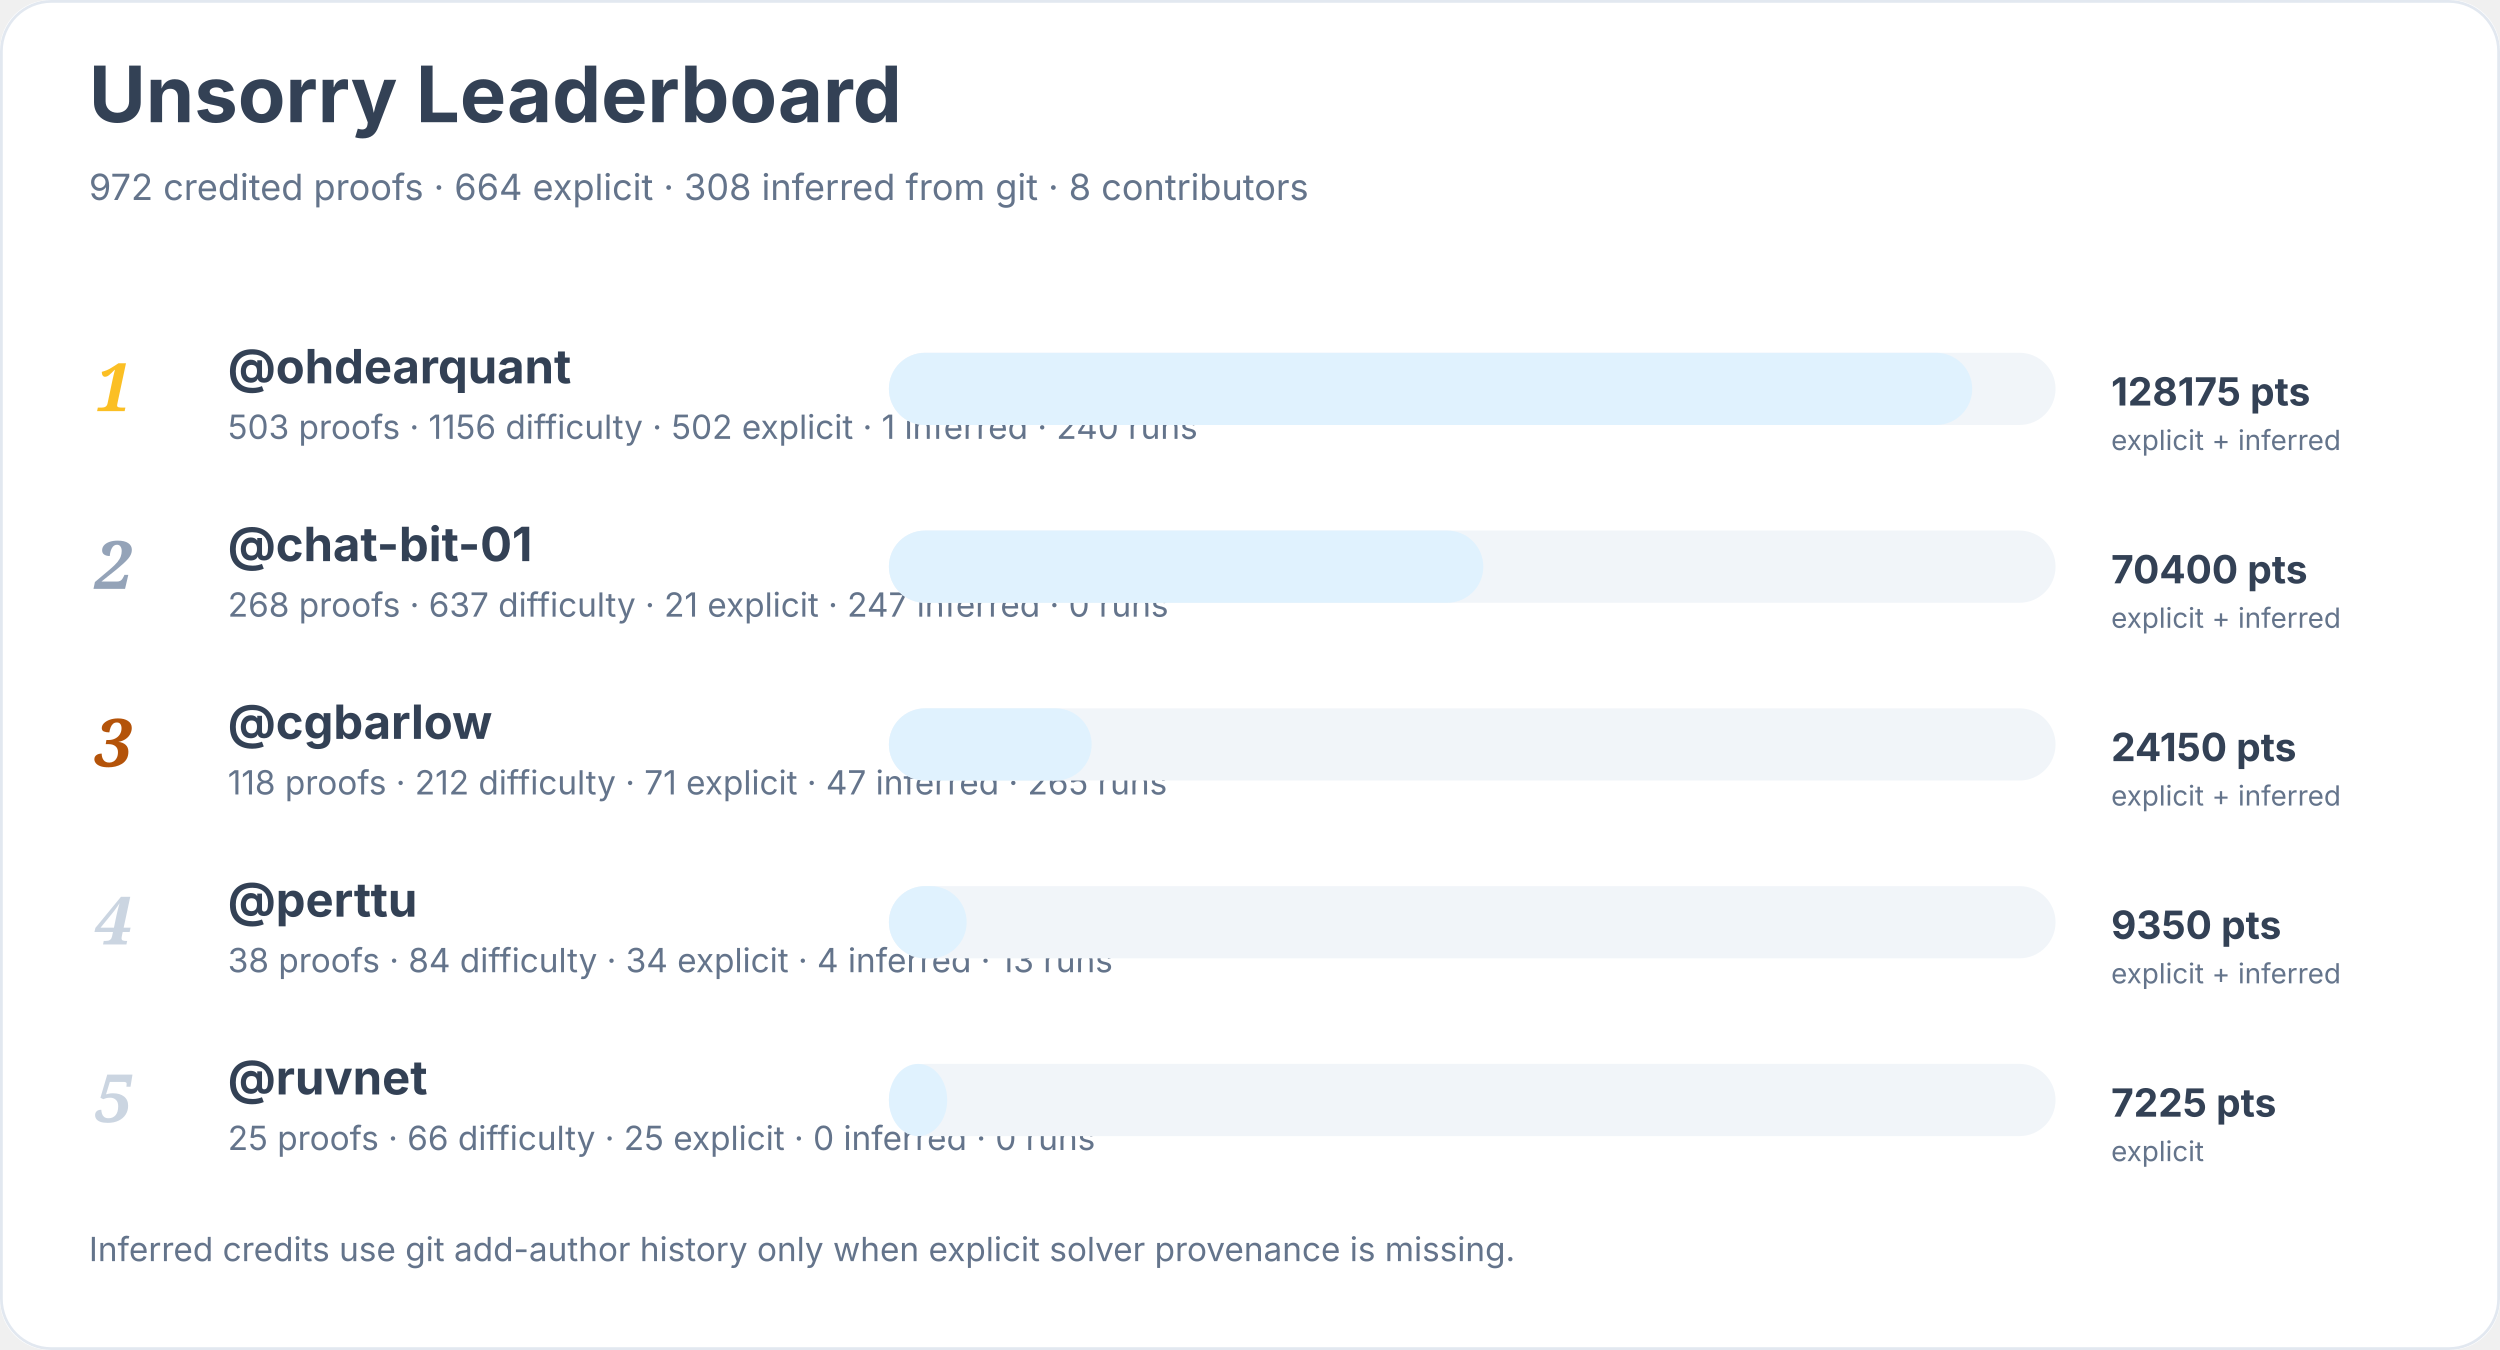
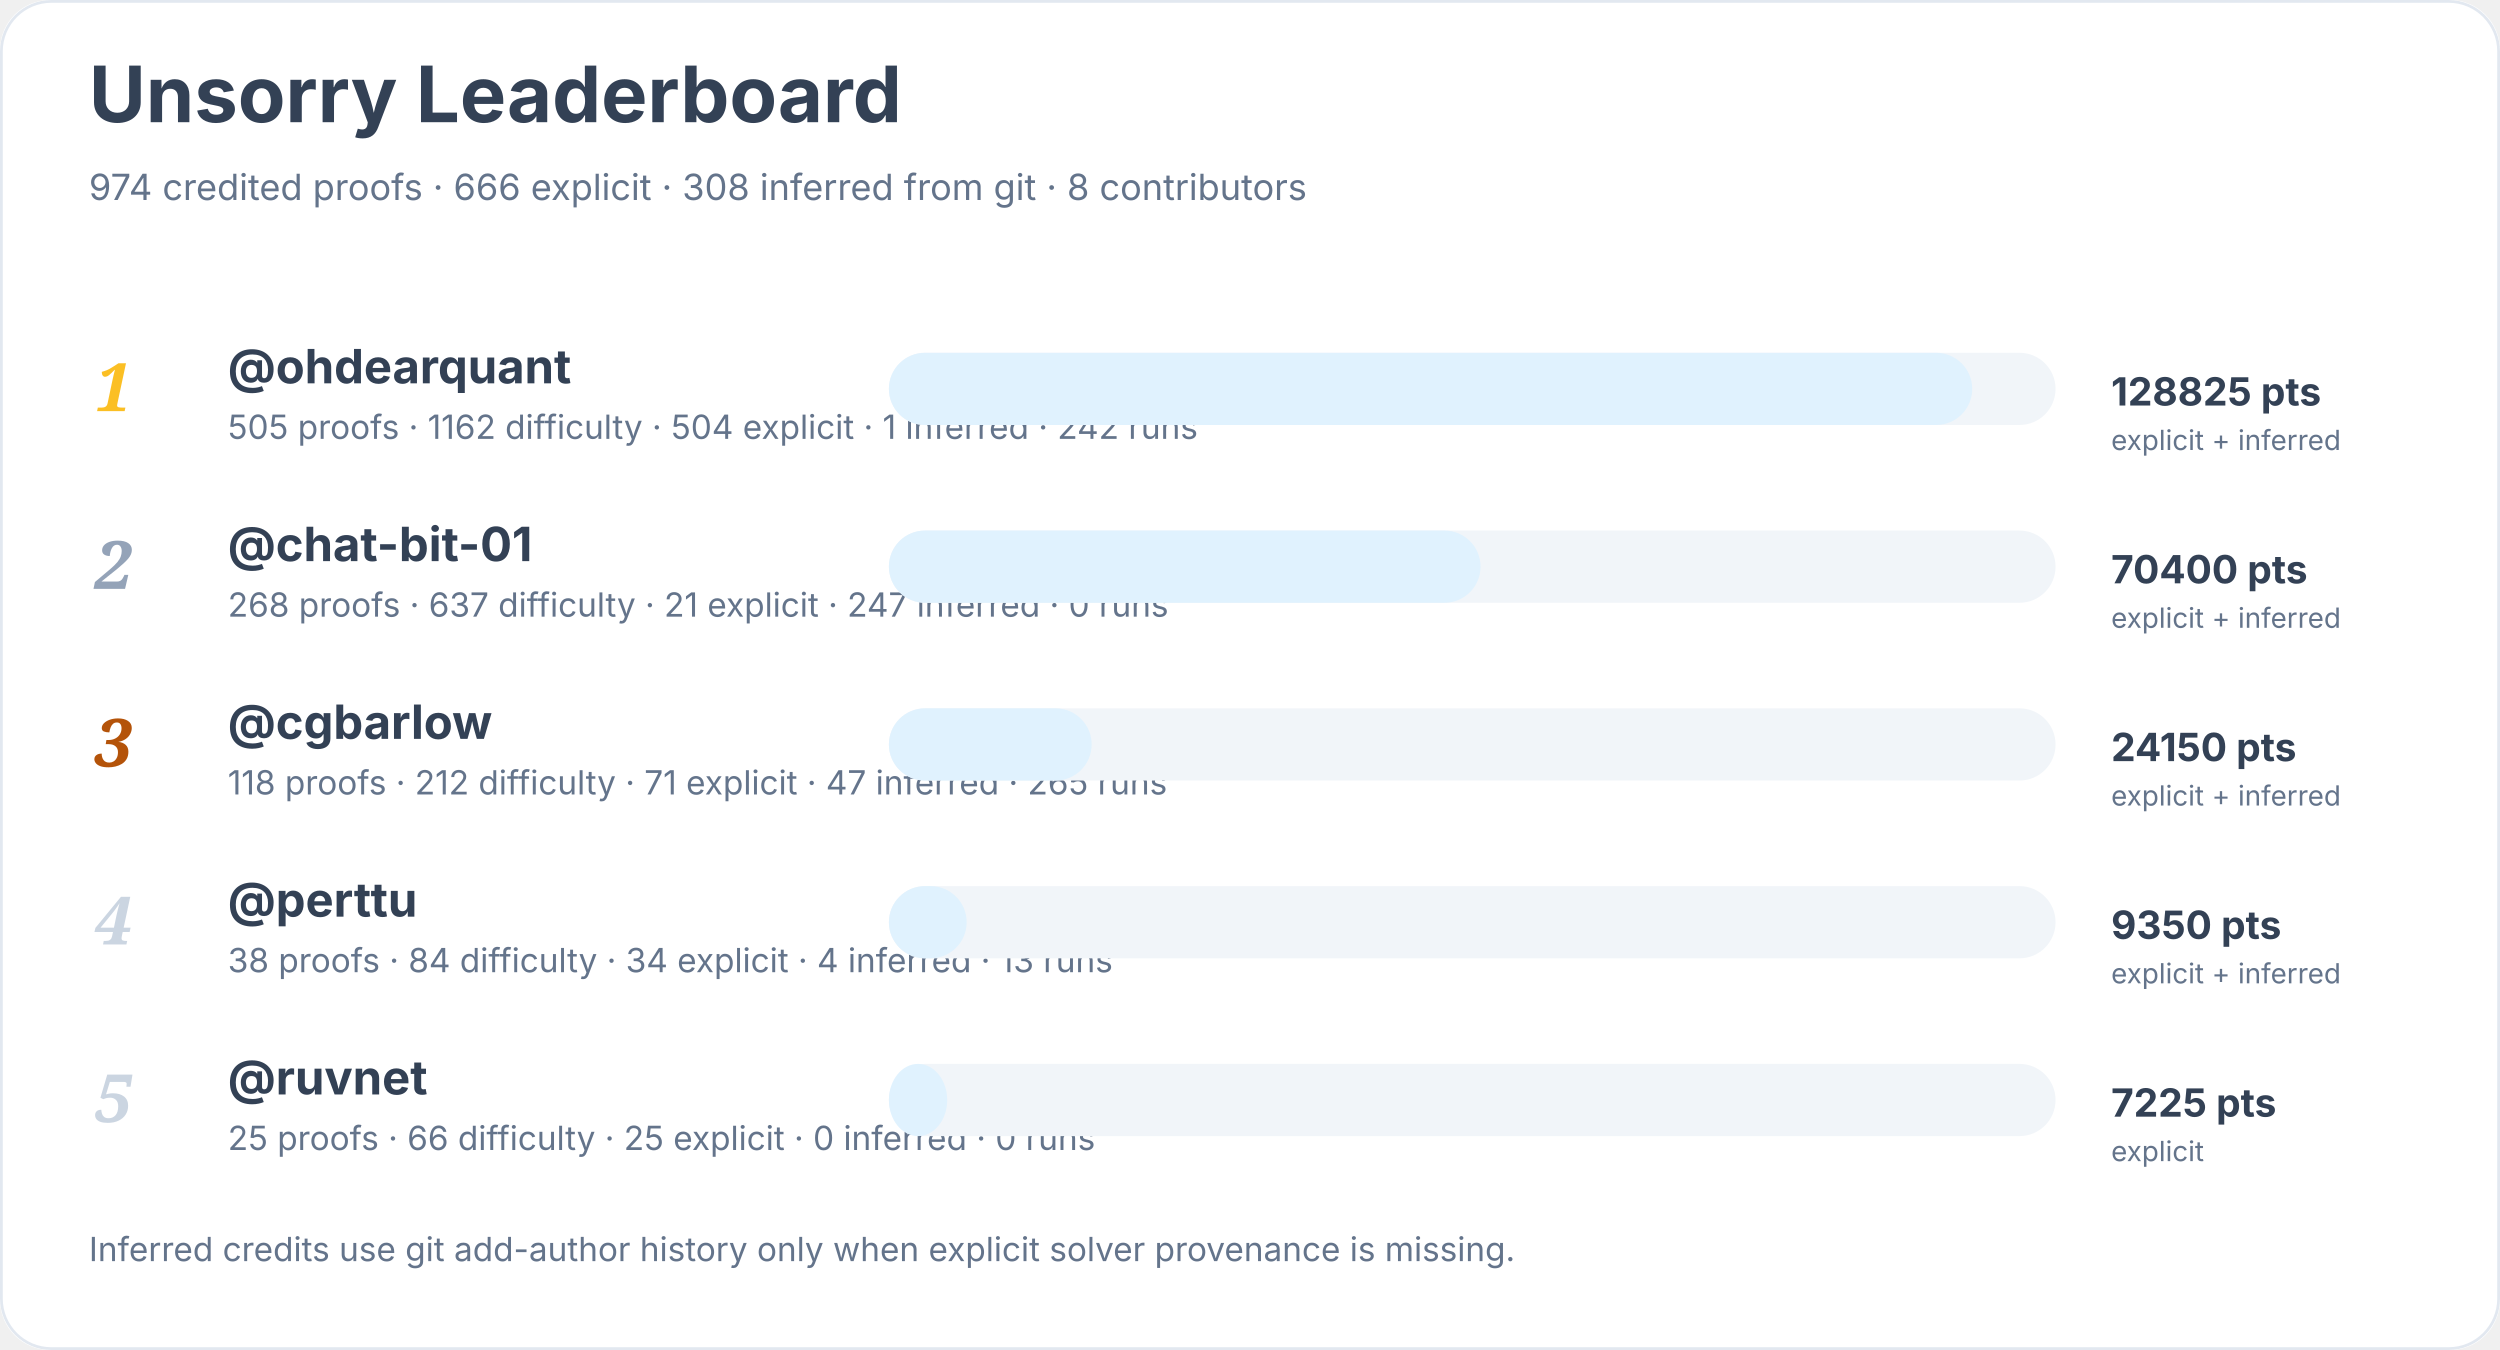
<svg xmlns="http://www.w3.org/2000/svg" width="900" height="486" viewBox="0 0 900 486" role="img" aria-labelledby="title desc">
  <rect width="900" height="100%" rx="18" fill="#ffffff" />
  <rect x="0.5" y="0.5" width="899" height="485" rx="18" fill="none" stroke="#e2e8f0" />
  <text x="32" y="44" font-family="Inter, system-ui, sans-serif" font-size="28" font-weight="700" fill="#334155">Unsorry Leaderboard</text>
-   <text x="32" y="72" font-family="Inter, system-ui, sans-serif" font-size="13" fill="#64748b">972 credited proofs · 664 explicit · 308 inferred from git · 8 contributors</text>
+   <text x="32" y="72" font-family="Inter, system-ui, sans-serif" font-size="13" fill="#64748b">974 credited proofs · 666 explicit · 308 inferred from git · 8 contributors</text>
  <text x="34" y="148" font-family="Georgia, serif" font-size="24" font-style="italic" font-weight="700" fill="#fbbf24">1</text>
  <a href="https://github.com/ohdearquant">
    <text x="82" y="138" font-family="Inter, system-ui, sans-serif" font-size="17" font-weight="650" fill="#334155">@ohdearquant</text>
  </a>
-   <text x="82" y="158" font-family="Inter, system-ui, sans-serif" font-size="12" fill="#64748b">503 proofs · 1156 difficulty · 502 explicit · 1 inferred · 240 runs</text>
+   <text x="82" y="158" font-family="Inter, system-ui, sans-serif" font-size="12" fill="#64748b">505 proofs · 1162 difficulty · 504 explicit · 1 inferred · 242 runs</text>
  <rect x="320" y="127" width="420" height="26" rx="13" fill="#f1f5f9" />
  <rect x="320" y="127" width="390" height="26" rx="13" fill="#e0f2fe" />
-   <text x="760" y="146" font-family="Inter, system-ui, sans-serif" font-size="14" font-weight="700" fill="#334155">128175 pts</text>
+   <text x="760" y="146" font-family="Inter, system-ui, sans-serif" font-size="14" font-weight="700" fill="#334155">128825 pts</text>
  <text x="760" y="162" font-family="Inter, system-ui, sans-serif" font-size="10" fill="#64748b">explicit + inferred</text>
  <text x="34" y="212" font-family="Georgia, serif" font-size="24" font-style="italic" font-weight="700" fill="#94a3b8">2</text>
  <a href="https://github.com/chat-bit-01">
    <text x="82" y="202" font-family="Inter, system-ui, sans-serif" font-size="17" font-weight="650" fill="#334155">@chat-bit-01</text>
  </a>
  <text x="82" y="222" font-family="Inter, system-ui, sans-serif" font-size="12" fill="#64748b">268 proofs · 637 difficulty · 21 explicit · 247 inferred · 0 runs</text>
  <rect x="320" y="191" width="420" height="26" rx="13" fill="#f1f5f9" />
-   <rect x="320" y="191" width="214" height="26" rx="13" fill="#e0f2fe" />
+   <rect x="320" y="191" width="213" height="26" rx="13" fill="#e0f2fe" />
  <text x="760" y="210" font-family="Inter, system-ui, sans-serif" font-size="14" font-weight="700" fill="#334155">70400 pts</text>
  <text x="760" y="226" font-family="Inter, system-ui, sans-serif" font-size="10" fill="#64748b">explicit + inferred</text>
  <text x="34" y="276" font-family="Georgia, serif" font-size="24" font-style="italic" font-weight="700" fill="#b45309">3</text>
  <a href="https://github.com/cgbarlow">
    <text x="82" y="266" font-family="Inter, system-ui, sans-serif" font-size="17" font-weight="650" fill="#334155">@cgbarlow</text>
  </a>
  <text x="82" y="286" font-family="Inter, system-ui, sans-serif" font-size="12" fill="#64748b">118 proofs · 212 difficulty · 71 explicit · 47 inferred · 265 runs</text>
  <rect x="320" y="255" width="420" height="26" rx="13" fill="#f1f5f9" />
  <rect x="320" y="255" width="73" height="26" rx="13" fill="#e0f2fe" />
  <text x="760" y="274" font-family="Inter, system-ui, sans-serif" font-size="14" font-weight="700" fill="#334155">24150 pts</text>
  <text x="760" y="290" font-family="Inter, system-ui, sans-serif" font-size="10" fill="#64748b">explicit + inferred</text>
  <text x="34" y="340" font-family="Georgia, serif" font-size="24" font-style="italic" font-weight="700" fill="#cbd5e1">4</text>
  <a href="https://github.com/perttu">
    <text x="82" y="330" font-family="Inter, system-ui, sans-serif" font-size="17" font-weight="650" fill="#334155">@perttu</text>
  </a>
  <text x="82" y="350" font-family="Inter, system-ui, sans-serif" font-size="12" fill="#64748b">38 proofs · 84 difficulty · 34 explicit · 4 inferred · 13 runs</text>
  <rect x="320" y="319" width="420" height="26" rx="13" fill="#f1f5f9" />
  <rect x="320" y="319" width="28" height="26" rx="13" fill="#e0f2fe" />
  <text x="760" y="338" font-family="Inter, system-ui, sans-serif" font-size="14" font-weight="700" fill="#334155">9350 pts</text>
  <text x="760" y="354" font-family="Inter, system-ui, sans-serif" font-size="10" fill="#64748b">explicit + inferred</text>
  <text x="34" y="404" font-family="Georgia, serif" font-size="24" font-style="italic" font-weight="700" fill="#cbd5e1">5</text>
  <a href="https://github.com/ruvnet">
    <text x="82" y="394" font-family="Inter, system-ui, sans-serif" font-size="17" font-weight="650" fill="#334155">@ruvnet</text>
  </a>
  <text x="82" y="414" font-family="Inter, system-ui, sans-serif" font-size="12" fill="#64748b">25 proofs · 66 difficulty · 25 explicit · 0 inferred · 0 runs</text>
  <rect x="320" y="383" width="420" height="26" rx="13" fill="#f1f5f9" />
  <rect x="320" y="383" width="21" height="26" rx="13" fill="#e0f2fe" />
  <text x="760" y="402" font-family="Inter, system-ui, sans-serif" font-size="14" font-weight="700" fill="#334155">7225 pts</text>
  <text x="760" y="418" font-family="Inter, system-ui, sans-serif" font-size="10" fill="#64748b">explicit</text>
  <text x="32" y="454" font-family="Inter, system-ui, sans-serif" font-size="12" fill="#64748b">Inferred credits use git add-author history only when explicit solver provenance is missing.</text>
</svg>
